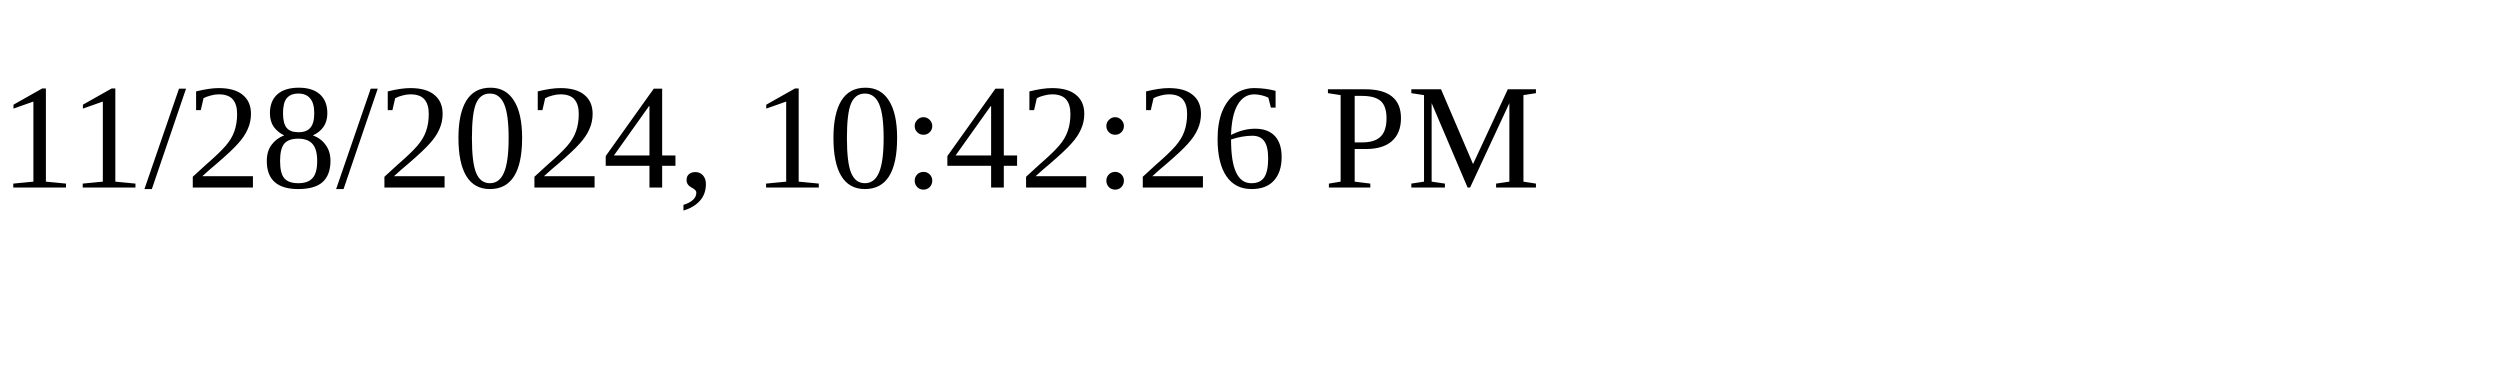
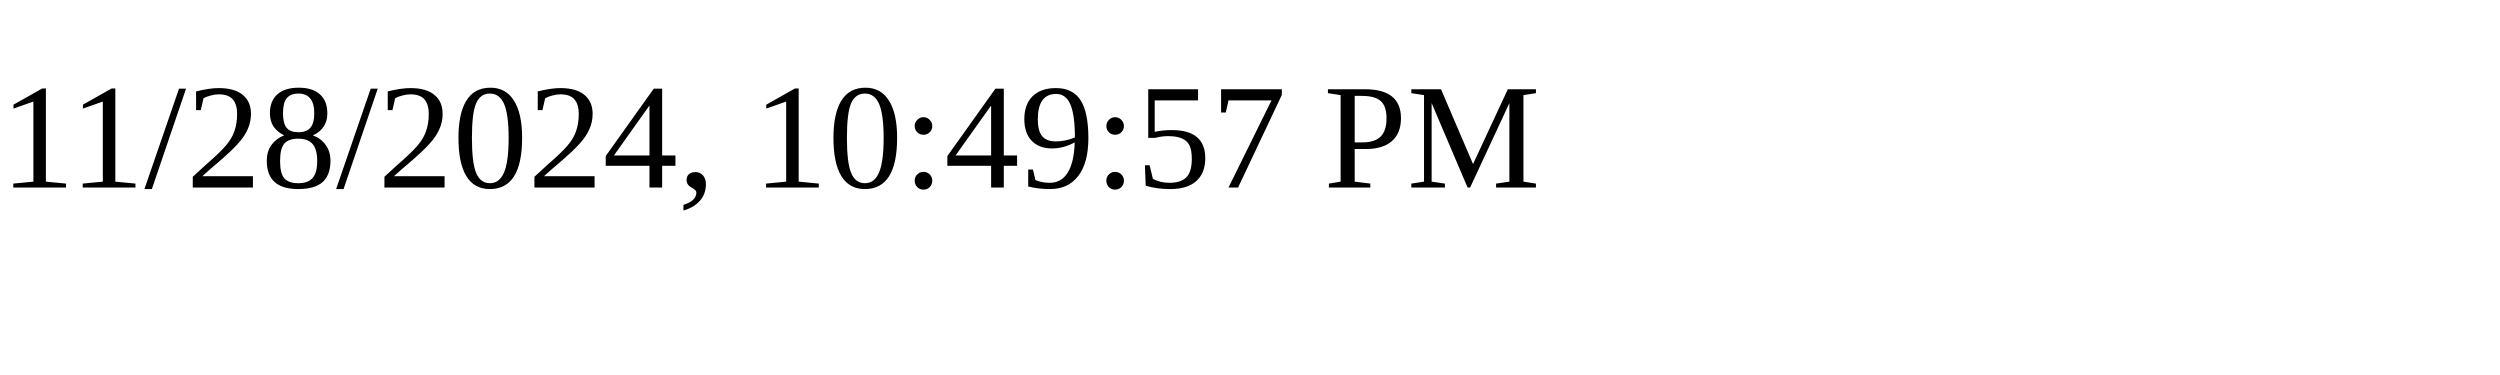
<svg xmlns="http://www.w3.org/2000/svg" height="30" width="200">
-   <text x="0" y="15">11/28/2024, 10:42:26 PM</text>
+   <text x="0" y="15">11/28/2024, 10:49:57 PM</text>
</svg>
